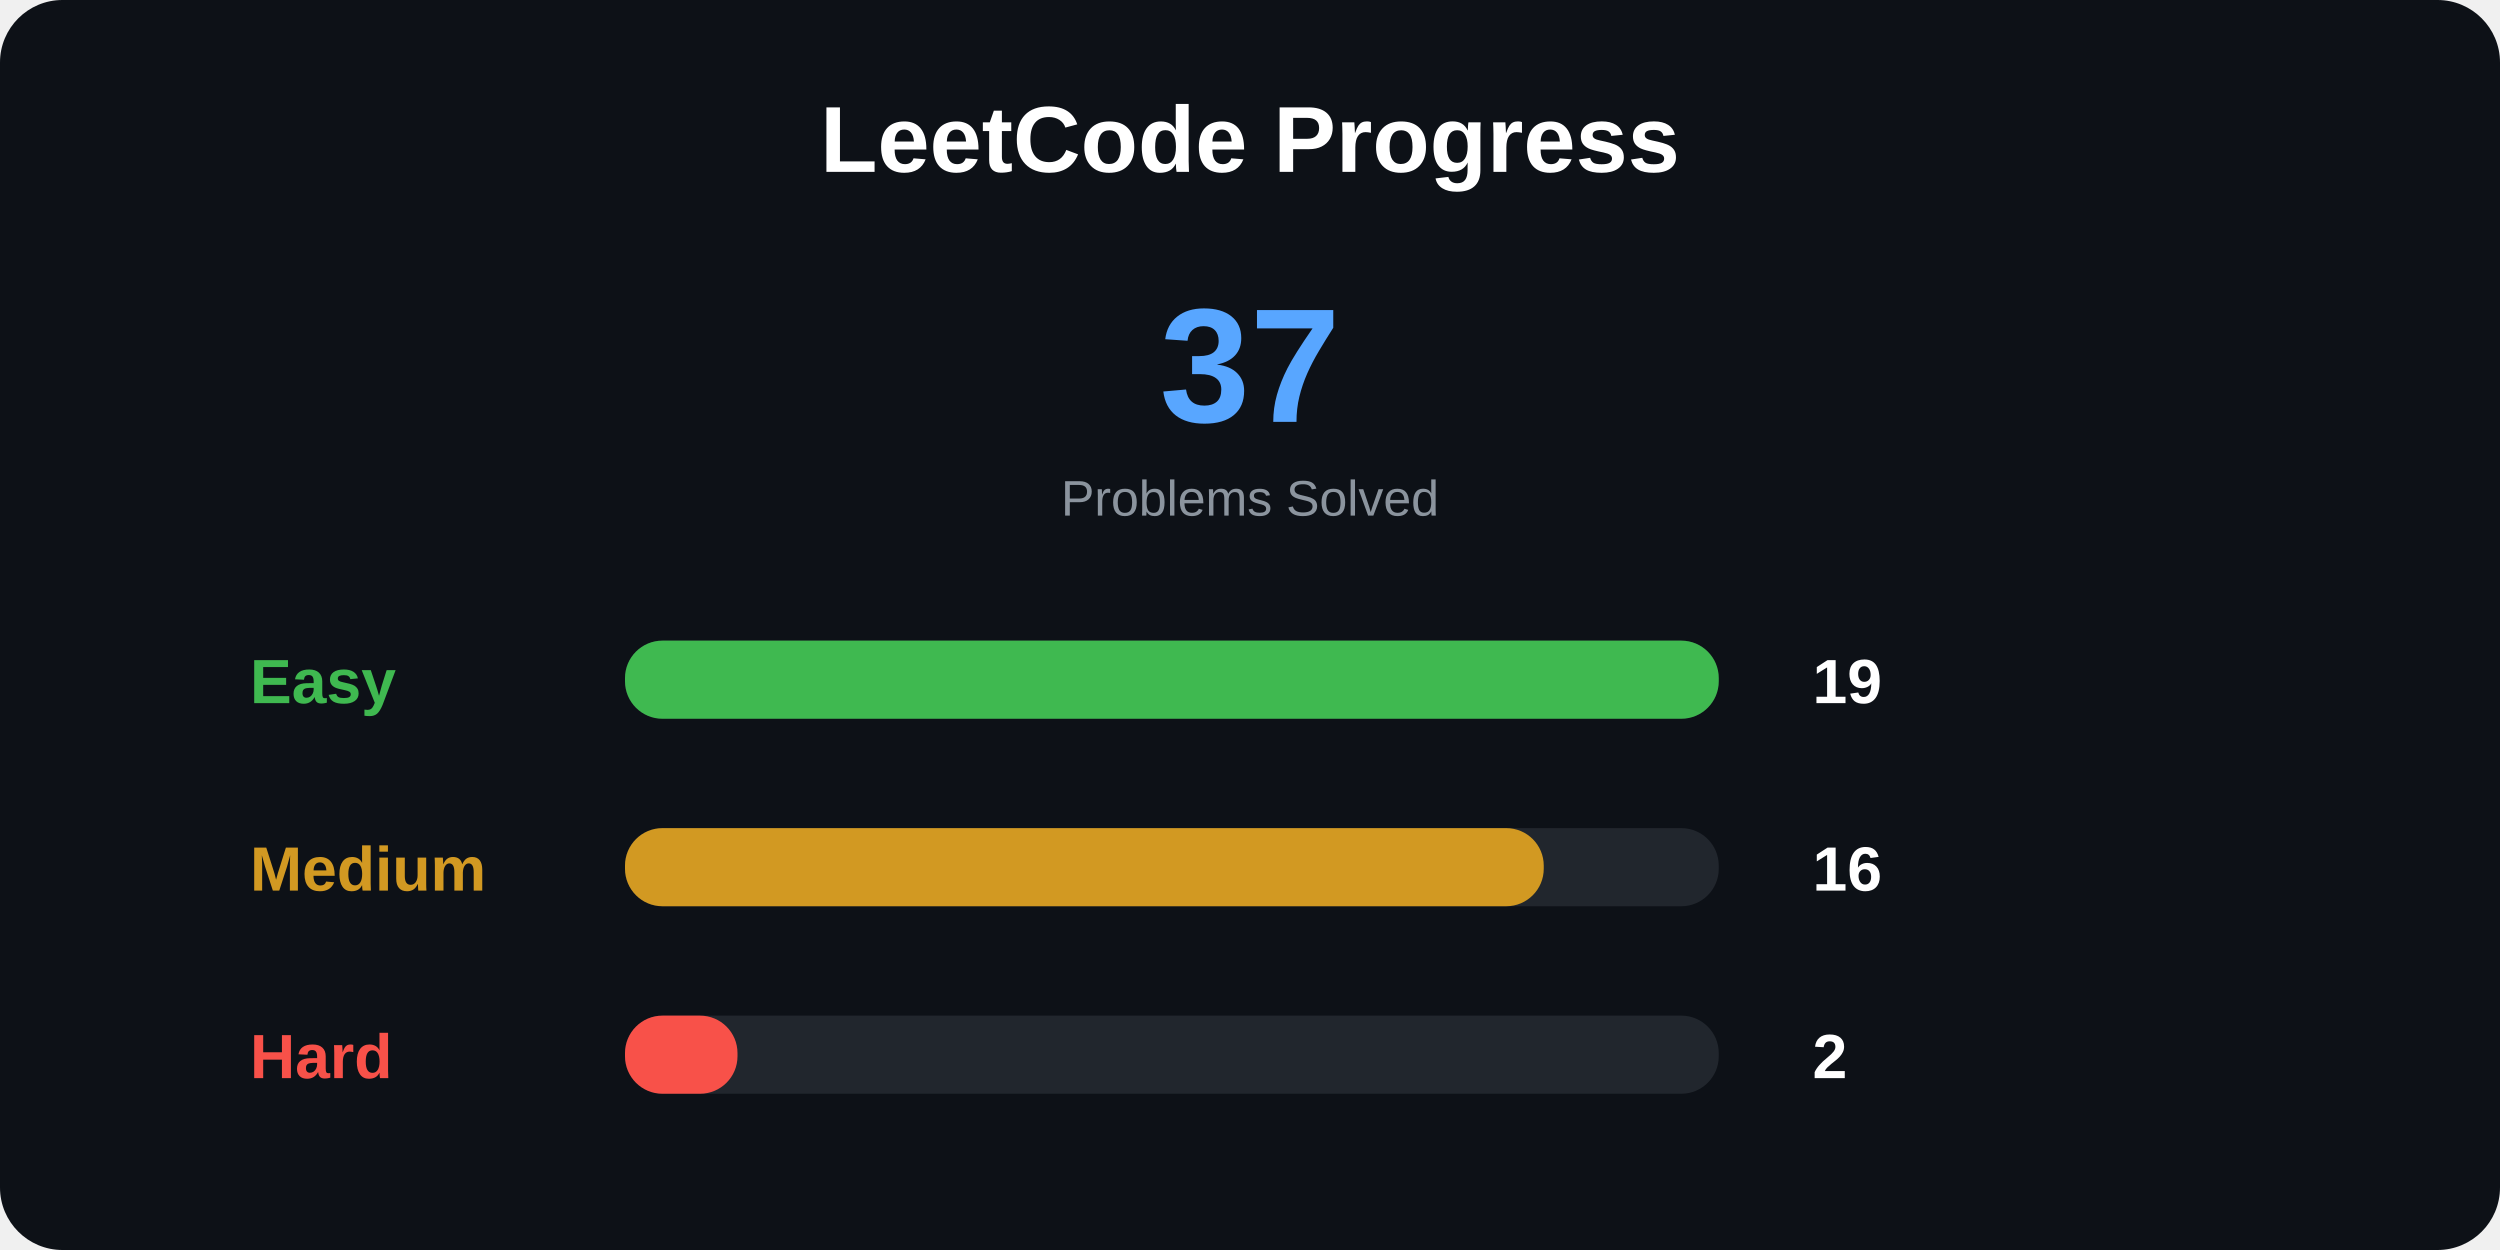
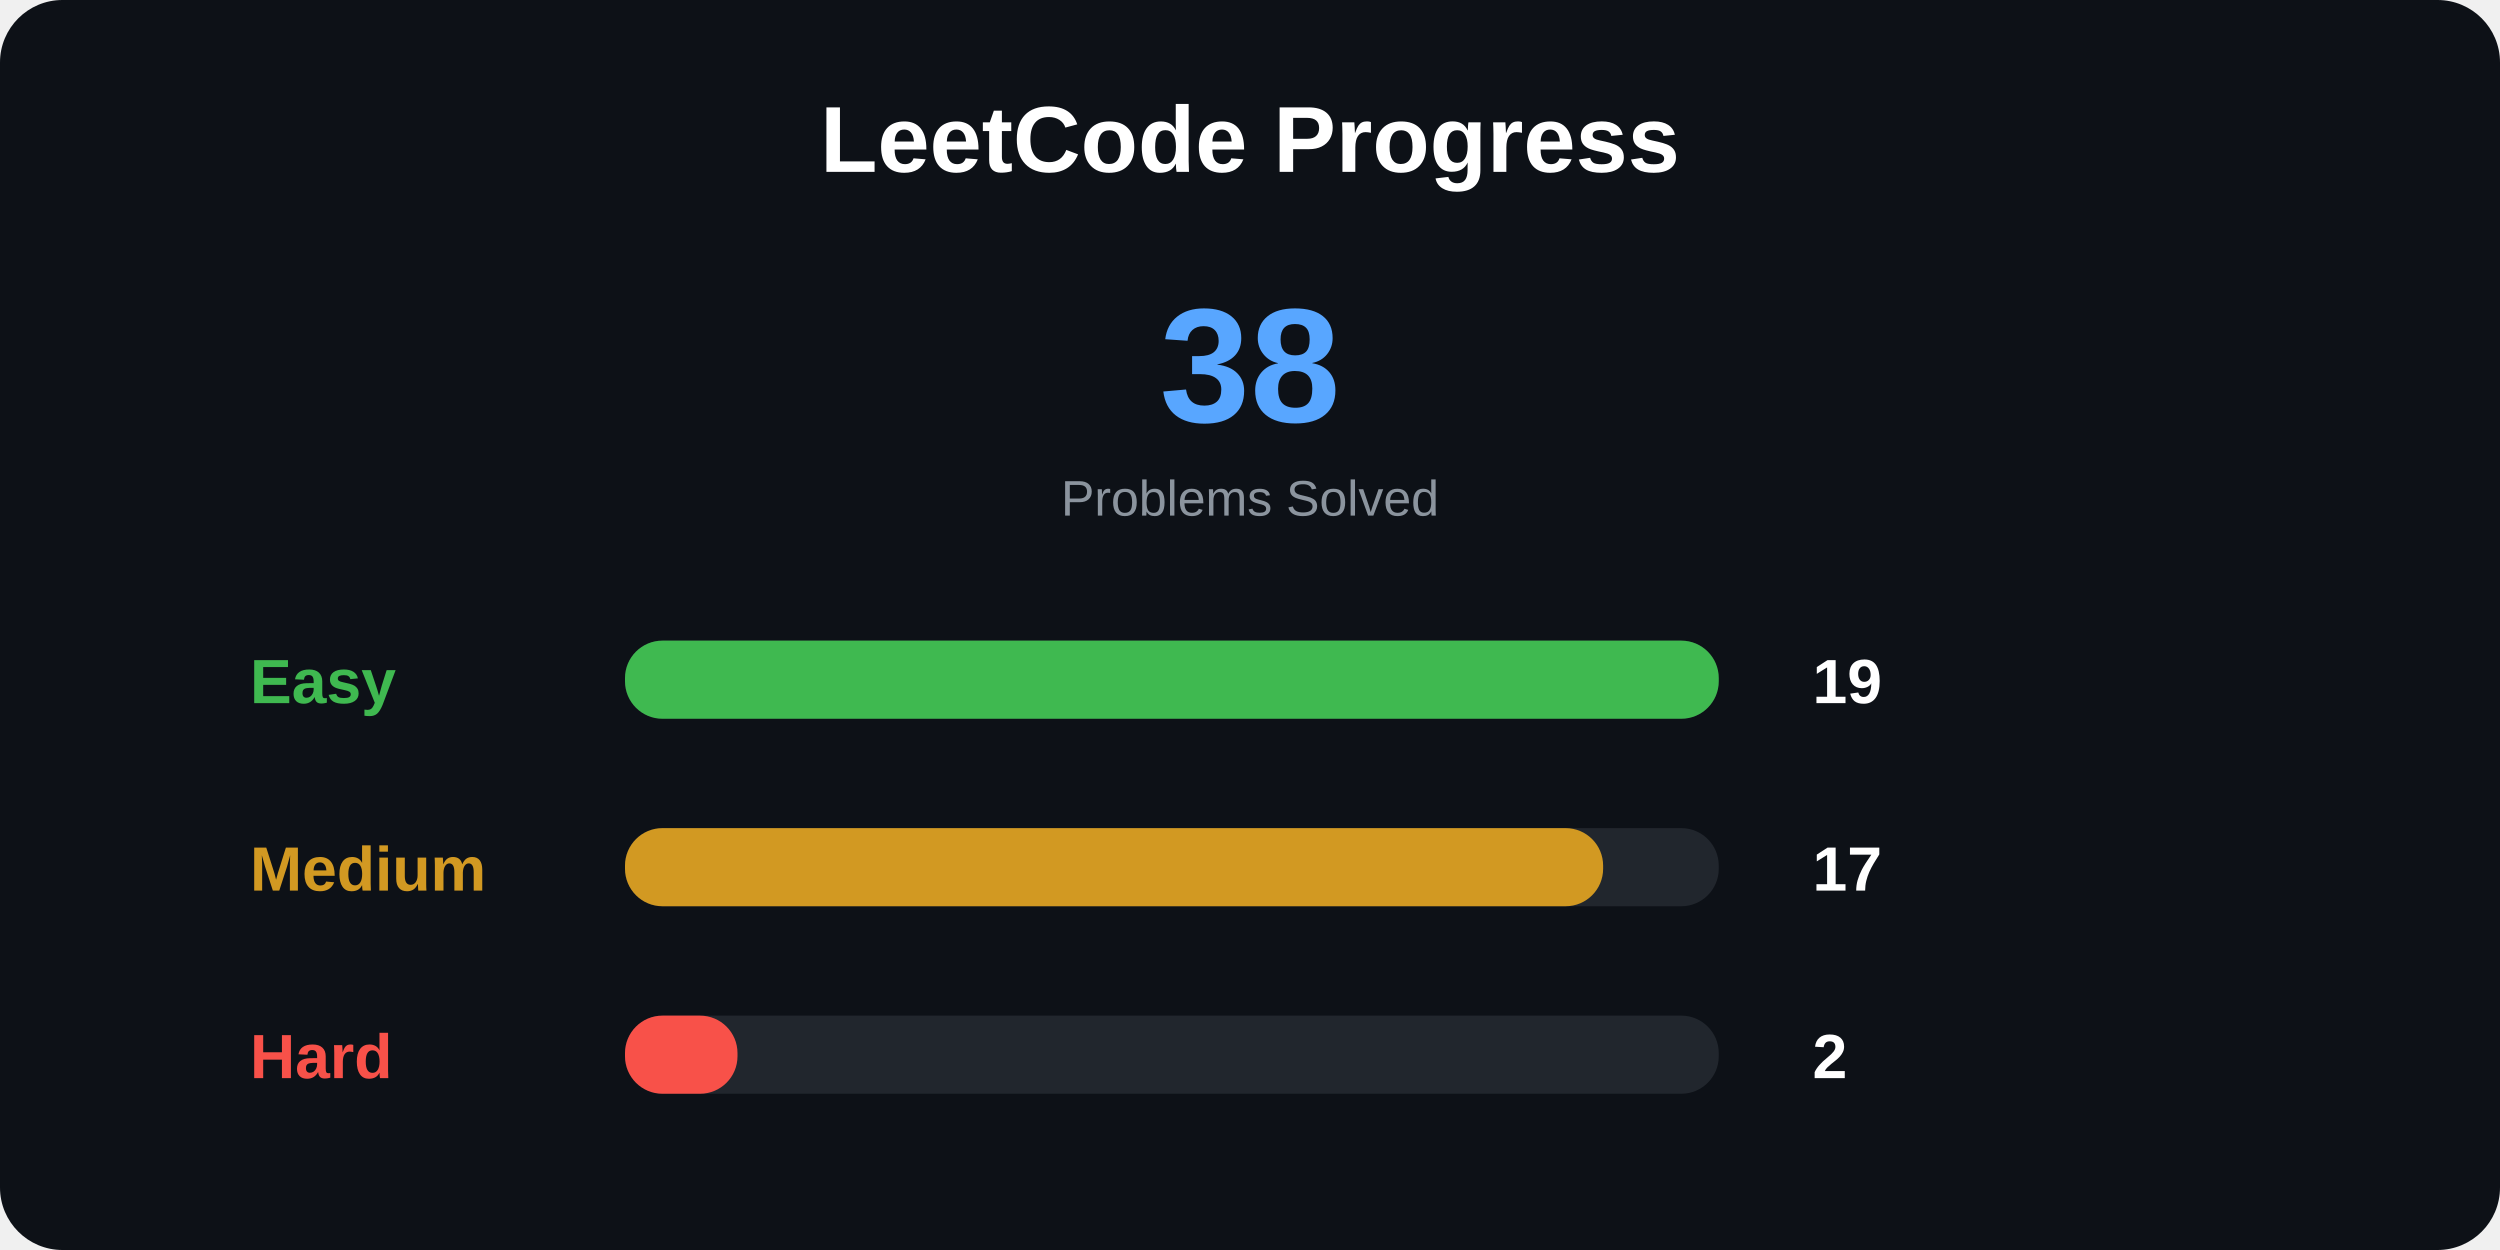
<svg xmlns="http://www.w3.org/2000/svg" width="800" height="400">
  <style>
.title {
    font: bold 30px Arial;
}

.total {
    font: bold 52px Arial;
}

.label {
    font: bold 20px Arial;
}

.number {
    font: bold 20px Arial;
}

.small {
    font: 16px Arial;
}
</style>
  <rect width="100%" height="100%" rx="20" fill="#0d1117" />
  <text x="400" y="55" text-anchor="middle" class="title" fill="white">
LeetCode Progress
</text>
  <text x="400" y="135" text-anchor="middle" class="total" fill="#58a6ff">
- 37
+ 38
</text>
  <text x="400" y="165" text-anchor="middle" class="small" fill="#8b949e">
Problems Solved
</text>
  <text x="80" y="225" class="label" fill="#3fb950">
Easy
</text>
  <rect x="200" y="205" width="350" height="25" rx="12" fill="#21262d" />
  <rect x="200" y="205" width="350" height="25" rx="12" fill="#3fb950" />
  <text x="580" y="225" class="number" fill="white">
19
</text>
  <text x="80" y="285" class="label" fill="#d29922">
Medium
</text>
  <rect x="200" y="265" width="350" height="25" rx="12" fill="#21262d" />
-   <rect x="200" y="265" width="294" height="25" rx="12" fill="#d29922" />
+   <rect x="200" y="265" width="313" height="25" rx="12" fill="#d29922" />
  <text x="580" y="285" class="number" fill="white">
- 16
+ 17
</text>
  <text x="80" y="345" class="label" fill="#f85149">
Hard
</text>
  <rect x="200" y="325" width="350" height="25" rx="12" fill="#21262d" />
  <rect x="200" y="325" width="36" height="25" rx="12" fill="#f85149" />
  <text x="580" y="345" class="number" fill="white">
2
</text>
</svg>
